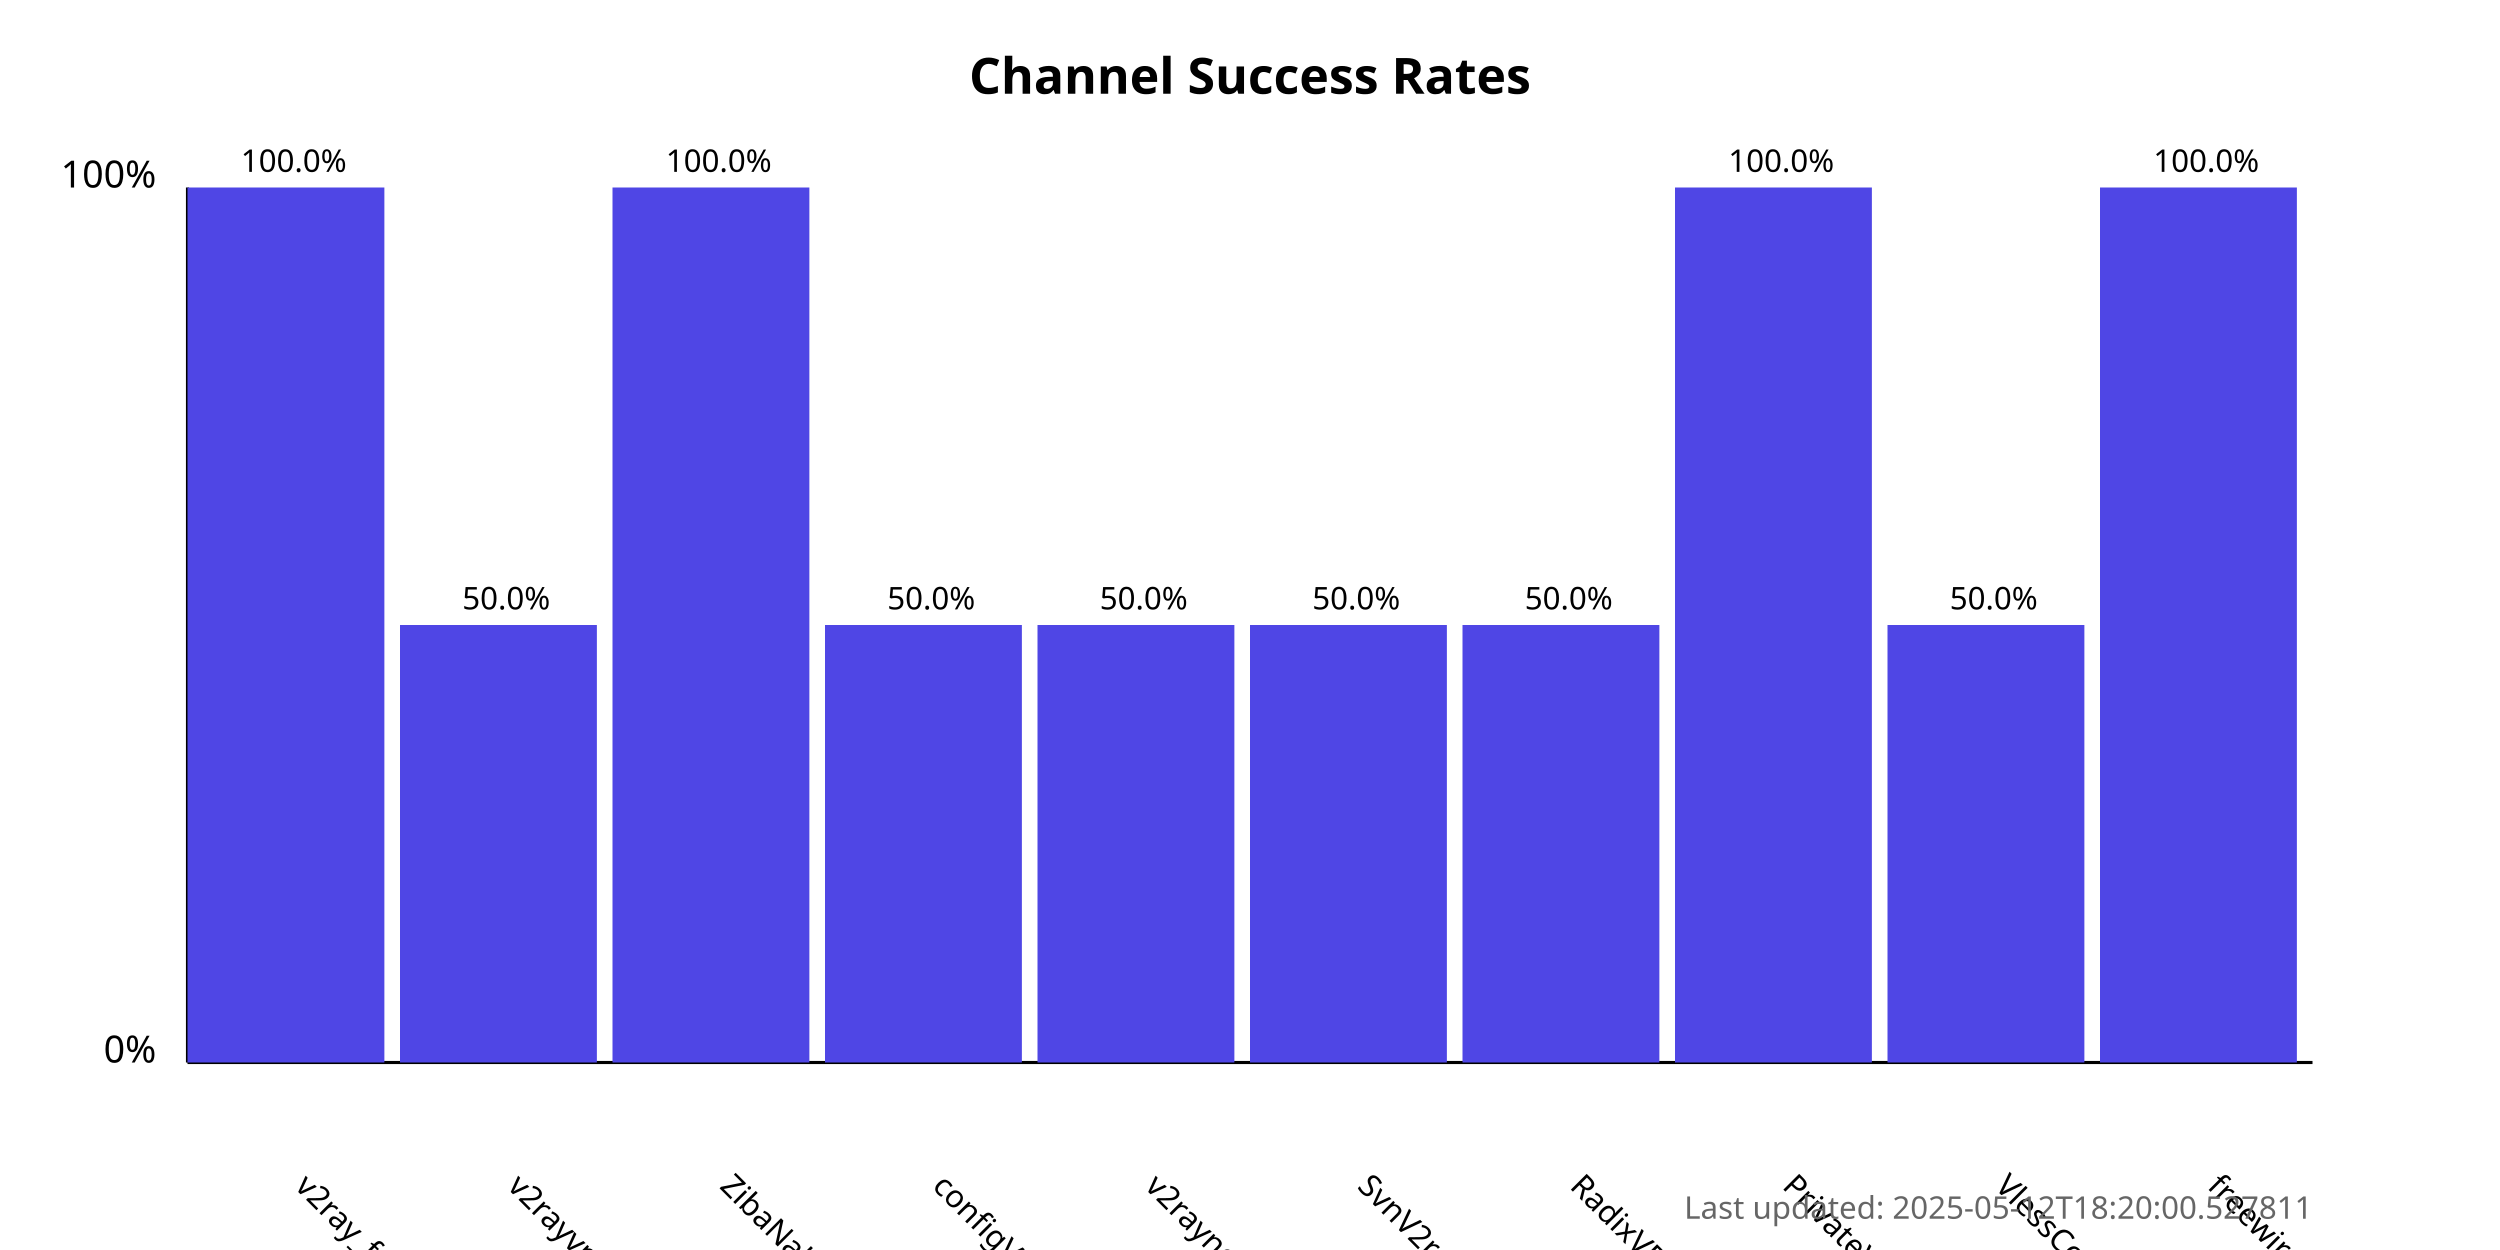
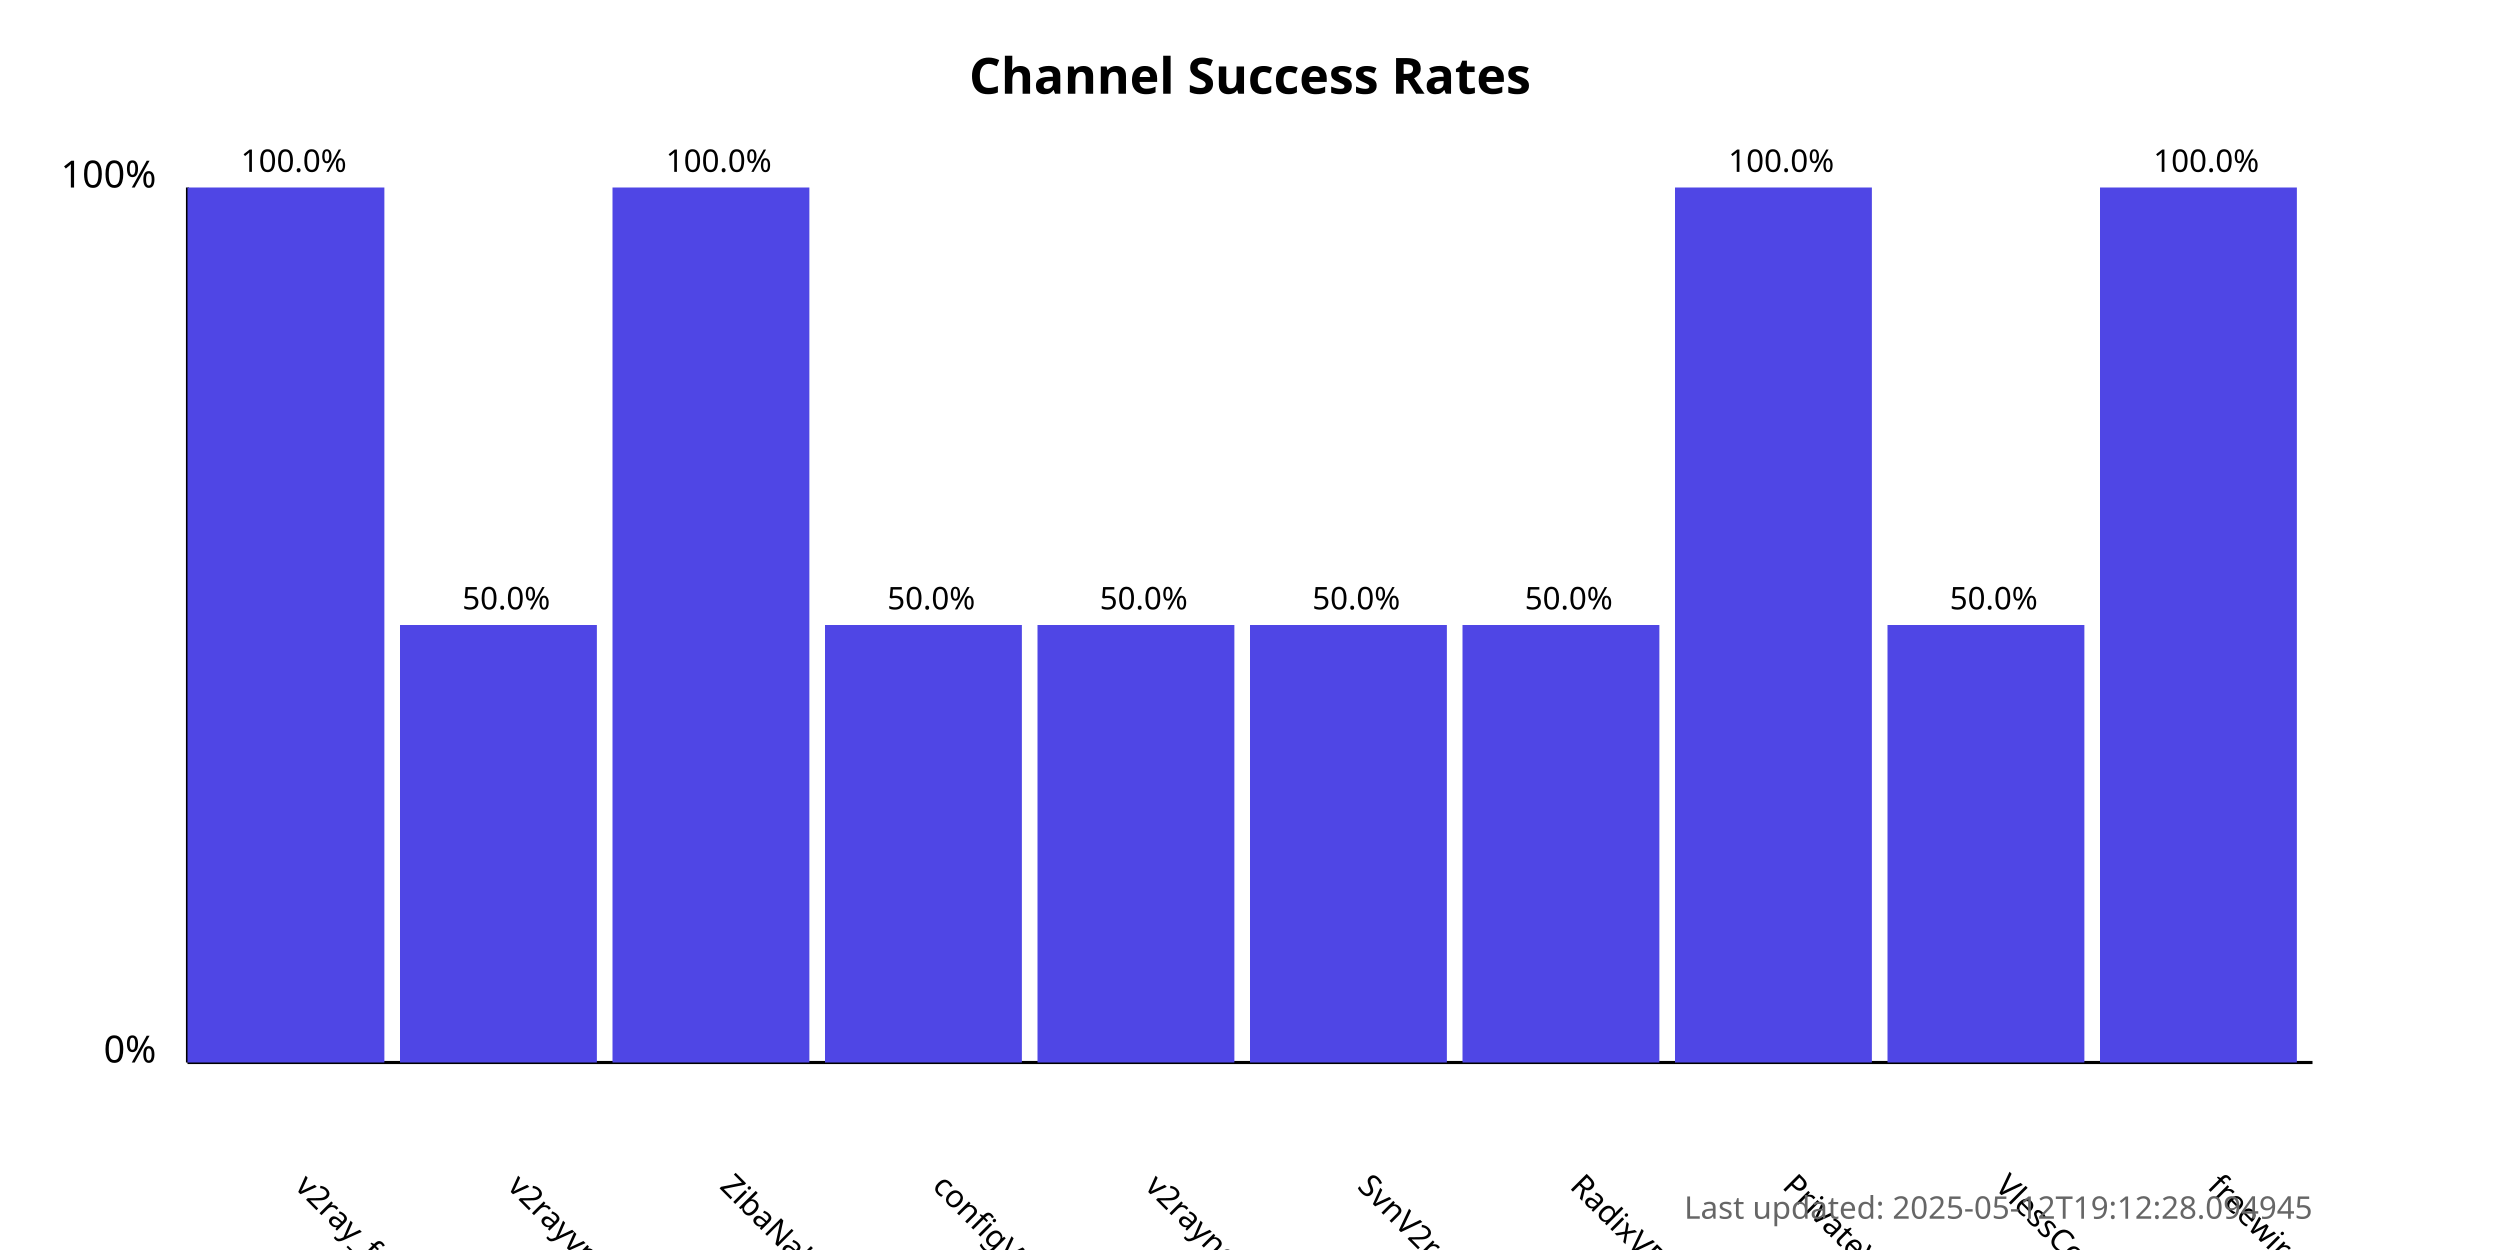
<svg xmlns="http://www.w3.org/2000/svg" width="800" height="400">
  <style>
            .chart-title { font: bold 16px sans-serif; }
            .axis-label { font: 12px sans-serif; }
            .tick-label { font: 10px sans-serif; }
            .bar { fill: #4f46e5; }
            .bar:hover { fill: #6366f1; }
            .timestamp { font: 10px sans-serif; fill: #666; }
        </style>
  <text x="400.0" y="30" text-anchor="middle" class="chart-title">
            Channel Success Rates
        </text>
  <line x1="60" y1="340" x2="60" y2="60" stroke="black" stroke-width="1" />
  <line x1="60" y1="340" x2="740" y2="340" stroke="black" stroke-width="1" />
  <text x="50" y="340" text-anchor="end" class="axis-label">0%</text>
  <text x="50" y="60" text-anchor="end" class="axis-label">100%</text>
  <g>
    <rect x="60" y="60.0" width="63.0" height="280.0" class="bar" />
    <text x="94.0" y="380" transform="rotate(45, 94.0, 380)" text-anchor="start" class="tick-label">
                v2ray_free_conf
            </text>
    <text x="94.0" y="55.0" text-anchor="middle" class="tick-label">
                100.0%
            </text>
  </g>
  <g>
    <rect x="128.0" y="200.0" width="63.0" height="140.0" class="bar" />
    <text x="162.0" y="380" transform="rotate(45, 162.0, 380)" text-anchor="start" class="tick-label">
                v2rayvpno
            </text>
    <text x="162.0" y="195.0" text-anchor="middle" class="tick-label">
                50.0%
            </text>
  </g>
  <g>
    <rect x="196.0" y="60.0" width="63.0" height="280.0" class="bar" />
    <text x="230.0" y="380" transform="rotate(45, 230.0, 380)" text-anchor="start" class="tick-label">
                ZibaNabz
            </text>
    <text x="230.0" y="55.0" text-anchor="middle" class="tick-label">
                100.0%
            </text>
  </g>
  <g>
    <rect x="264.0" y="200.0" width="63.0" height="140.0" class="bar" />
    <text x="298.0" y="380" transform="rotate(45, 298.0, 380)" text-anchor="start" class="tick-label">
                configV2rayForFree
            </text>
    <text x="298.0" y="195.0" text-anchor="middle" class="tick-label">
                50.0%
            </text>
  </g>
  <g>
    <rect x="332.0" y="200.0" width="63.0" height="140.0" class="bar" />
    <text x="366.0" y="380" transform="rotate(45, 366.0, 380)" text-anchor="start" class="tick-label">
                v2rayngvpn
            </text>
    <text x="366.0" y="195.0" text-anchor="middle" class="tick-label">
                50.0%
            </text>
  </g>
  <g>
    <rect x="400.0" y="200.0" width="63.0" height="140.0" class="bar" />
    <text x="434.0" y="380" transform="rotate(45, 434.0, 380)" text-anchor="start" class="tick-label">
                SvnV2ray
            </text>
    <text x="434.0" y="195.0" text-anchor="middle" class="tick-label">
                50.0%
            </text>
  </g>
  <g>
    <rect x="468.0" y="200.0" width="63.0" height="140.0" class="bar" />
    <text x="502.0" y="380" transform="rotate(45, 502.0, 380)" text-anchor="start" class="tick-label">
                RadixVPN
            </text>
    <text x="502.0" y="195.0" text-anchor="middle" class="tick-label">
                50.0%
            </text>
  </g>
  <g>
    <rect x="536.0" y="60.0" width="63.0" height="280.0" class="bar" />
    <text x="570.0" y="380" transform="rotate(45, 570.0, 380)" text-anchor="start" class="tick-label">
                PrivateVPNs
            </text>
    <text x="570.0" y="55.0" text-anchor="middle" class="tick-label">
                100.0%
            </text>
  </g>
  <g>
    <rect x="604.0" y="200.0" width="63.0" height="140.0" class="bar" />
    <text x="638.0" y="380" transform="rotate(45, 638.0, 380)" text-anchor="start" class="tick-label">
                VlessConfig
            </text>
    <text x="638.0" y="195.0" text-anchor="middle" class="tick-label">
                50.0%
            </text>
  </g>
  <g>
    <rect x="672.0" y="60.0" width="63.0" height="280.0" class="bar" />
    <text x="706.0" y="380" transform="rotate(45, 706.0, 380)" text-anchor="start" class="tick-label">
                freewireguard
            </text>
    <text x="706.0" y="55.0" text-anchor="middle" class="tick-label">
                100.0%
            </text>
  </g>
  <text x="740" y="390" text-anchor="end" class="timestamp">
-             Last updated: 2025-05-12T18:20:00.527811
+             Last updated: 2025-05-12T19:12:28.094945
        </text>
</svg>
